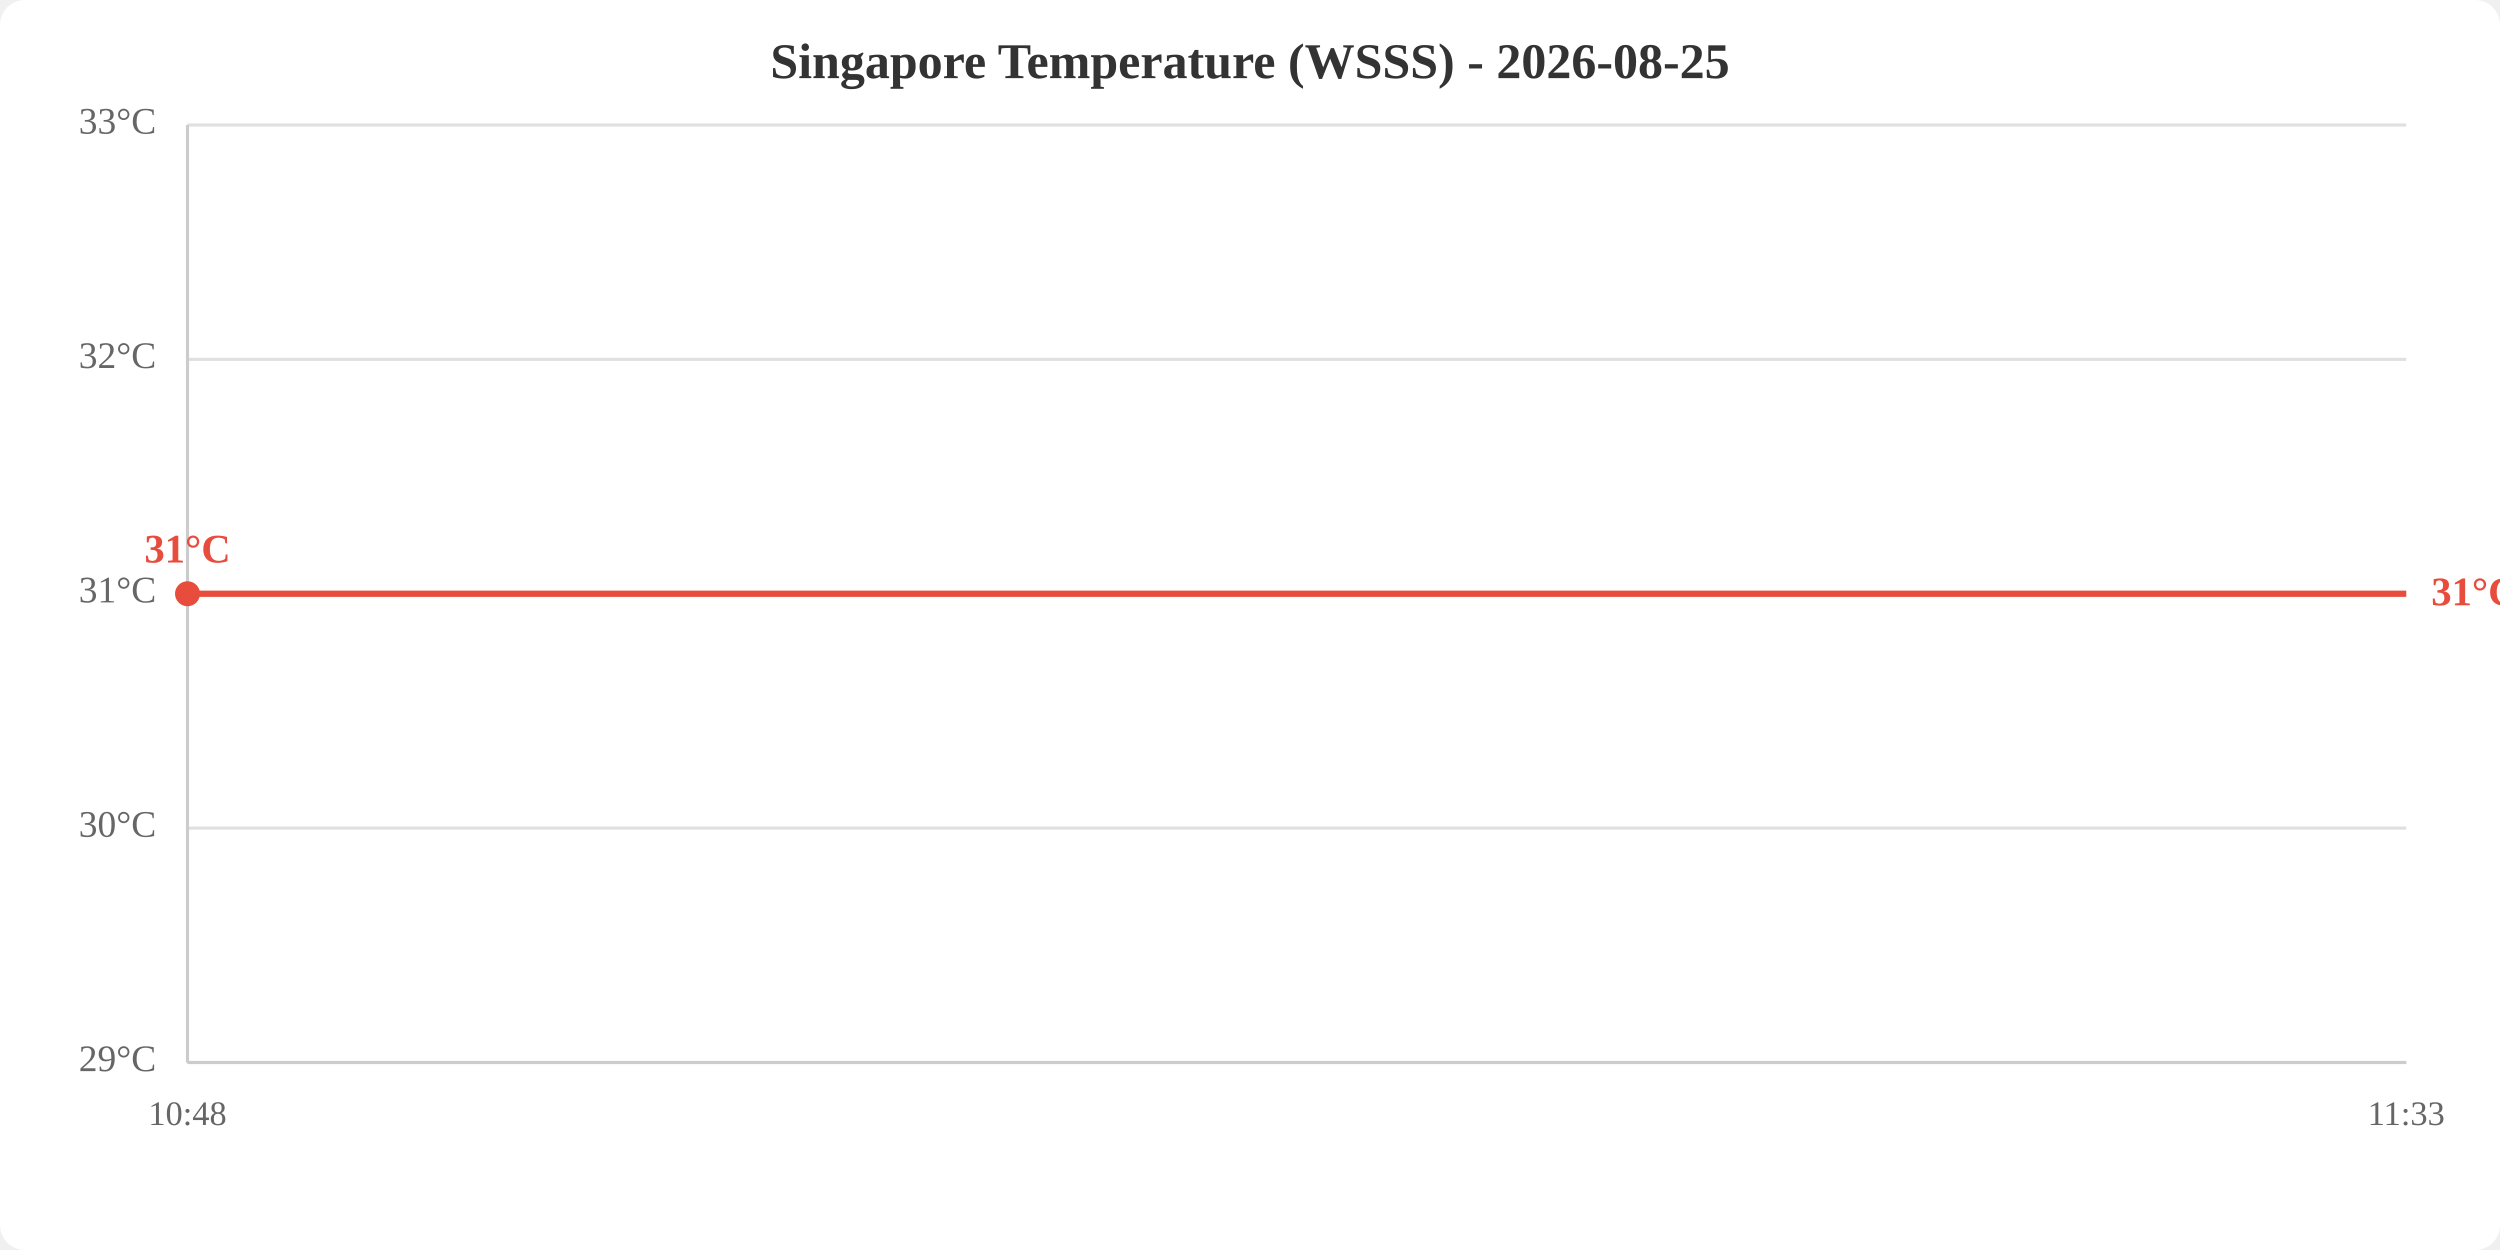
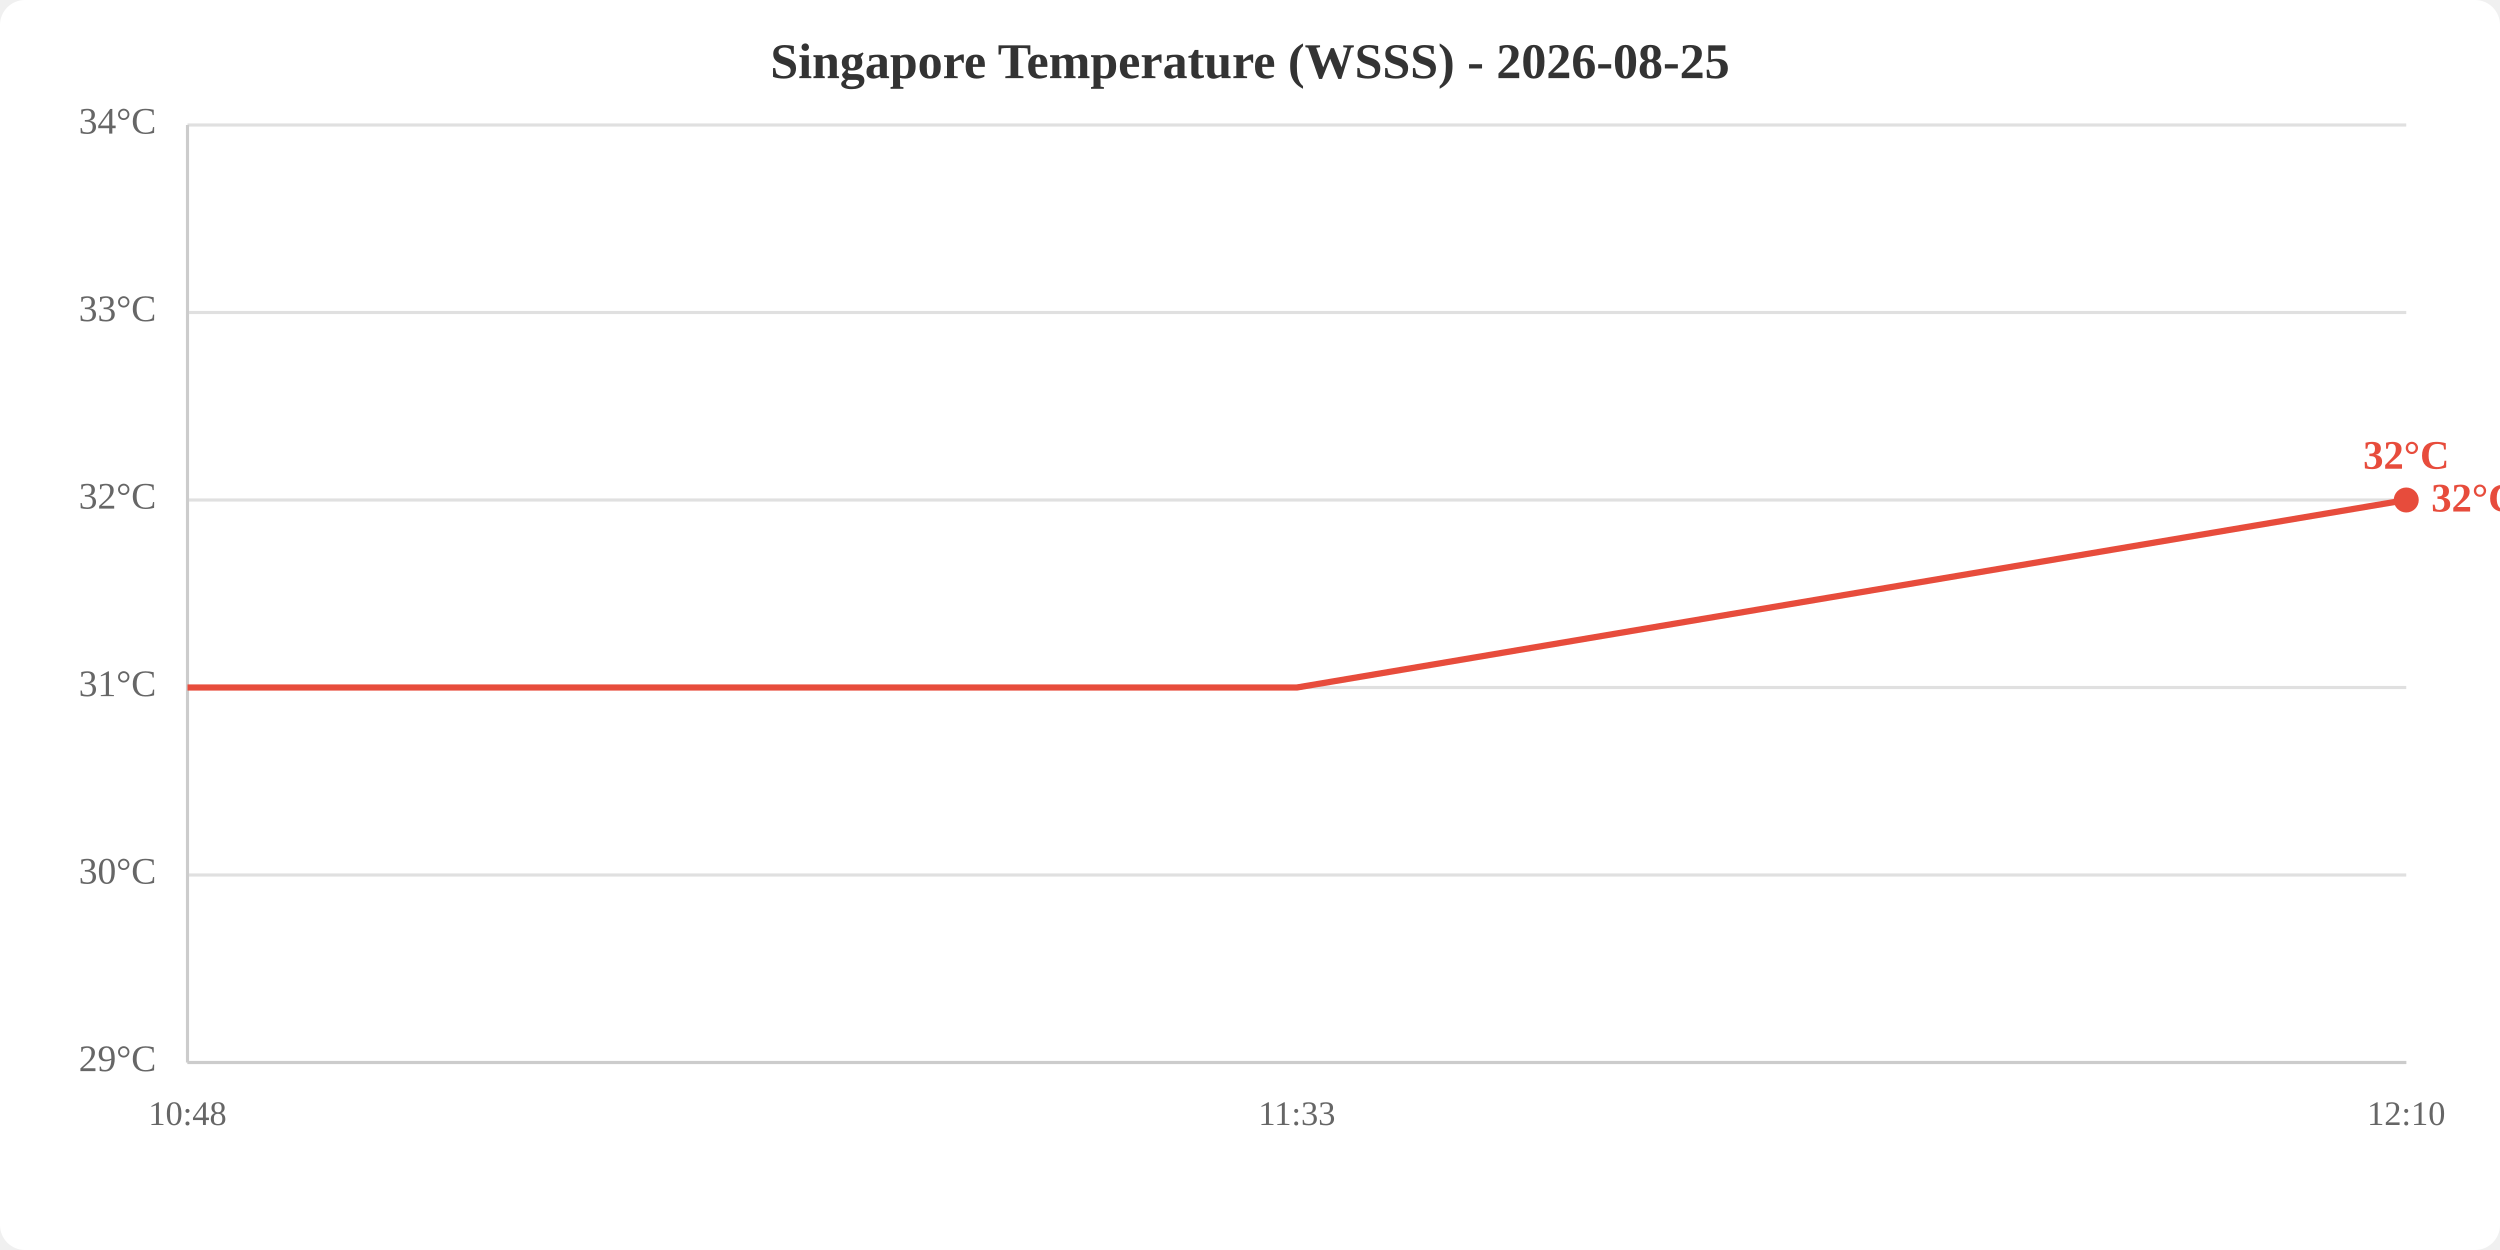
<svg xmlns="http://www.w3.org/2000/svg" viewBox="0 0 800 400" width="800" height="400">
  <rect width="800" height="400" fill="white" rx="8" />
  <text x="400.0" y="25" text-anchor="middle" font-size="16" font-weight="bold" fill="#333">Singapore Temperature (WSSS) - 2026-08-25</text>
  <line x1="60" y1="340.0" x2="770" y2="340.0" stroke="#e0e0e0" stroke-width="1" />
-   <line x1="60" y1="265.0" x2="770" y2="265.0" stroke="#e0e0e0" stroke-width="1" />
-   <line x1="60" y1="190.0" x2="770" y2="190.0" stroke="#e0e0e0" stroke-width="1" />
-   <line x1="60" y1="115.0" x2="770" y2="115.0" stroke="#e0e0e0" stroke-width="1" />
+   <line x1="60" y1="280.0" x2="770" y2="280.0" stroke="#e0e0e0" stroke-width="1" />
+   <line x1="60" y1="220.0" x2="770" y2="220.0" stroke="#e0e0e0" stroke-width="1" />
+   <line x1="60" y1="160.0" x2="770" y2="160.0" stroke="#e0e0e0" stroke-width="1" />
+   <line x1="60" y1="100.0" x2="770" y2="100.0" stroke="#e0e0e0" stroke-width="1" />
  <line x1="60" y1="40.0" x2="770" y2="40.0" stroke="#e0e0e0" stroke-width="1" />
  <text x="50" y="340.0" text-anchor="end" dominant-baseline="middle" fill="#666" font-size="12">29°C</text>
-   <text x="50" y="265.0" text-anchor="end" dominant-baseline="middle" fill="#666" font-size="12">30°C</text>
-   <text x="50" y="190.0" text-anchor="end" dominant-baseline="middle" fill="#666" font-size="12">31°C</text>
-   <text x="50" y="115.0" text-anchor="end" dominant-baseline="middle" fill="#666" font-size="12">32°C</text>
-   <text x="50" y="40.0" text-anchor="end" dominant-baseline="middle" fill="#666" font-size="12">33°C</text>
+   <text x="50" y="280.0" text-anchor="end" dominant-baseline="middle" fill="#666" font-size="12">30°C</text>
+   <text x="50" y="220.0" text-anchor="end" dominant-baseline="middle" fill="#666" font-size="12">31°C</text>
+   <text x="50" y="160.0" text-anchor="end" dominant-baseline="middle" fill="#666" font-size="12">32°C</text>
+   <text x="50" y="100.0" text-anchor="end" dominant-baseline="middle" fill="#666" font-size="12">33°C</text>
+   <text x="50" y="40.0" text-anchor="end" dominant-baseline="middle" fill="#666" font-size="12">34°C</text>
  <text x="60.0" y="360" text-anchor="middle" fill="#666" font-size="11">10:48</text>
-   <text x="770.0" y="360" text-anchor="middle" fill="#666" font-size="11">11:33</text>
+   <text x="415.0" y="360" text-anchor="middle" fill="#666" font-size="11">11:33</text>
+   <text x="770.0" y="360" text-anchor="middle" fill="#666" font-size="11">12:10</text>
  <line x1="60" y1="40" x2="60" y2="340" stroke="#ccc" stroke-width="1" />
  <line x1="60" y1="340" x2="770" y2="340" stroke="#ccc" stroke-width="1" />
-   <polyline points="60.0,190.0 770.0,190.0" fill="none" stroke="#e74c3c" stroke-width="2" />
-   <circle cx="60.0" cy="190.0" r="4" fill="#e74c3c" />
-   <text x="60.0" y="180.0" text-anchor="middle" fill="#e74c3c" font-size="13" font-weight="bold">31°C</text>
-   <text x="778.0" y="190.0" fill="#e74c3c" font-size="13" font-weight="bold" dominant-baseline="middle">31°C</text>
+   <polyline points="60.0,220.0 415.0,220.0 770.0,160.0" fill="none" stroke="#e74c3c" stroke-width="2" />
+   <circle cx="770.0" cy="160.0" r="4" fill="#e74c3c" />
+   <text x="770.0" y="150.0" text-anchor="middle" fill="#e74c3c" font-size="13" font-weight="bold">32°C</text>
+   <text x="778.0" y="160.0" fill="#e74c3c" font-size="13" font-weight="bold" dominant-baseline="middle">32°C</text>
</svg>
